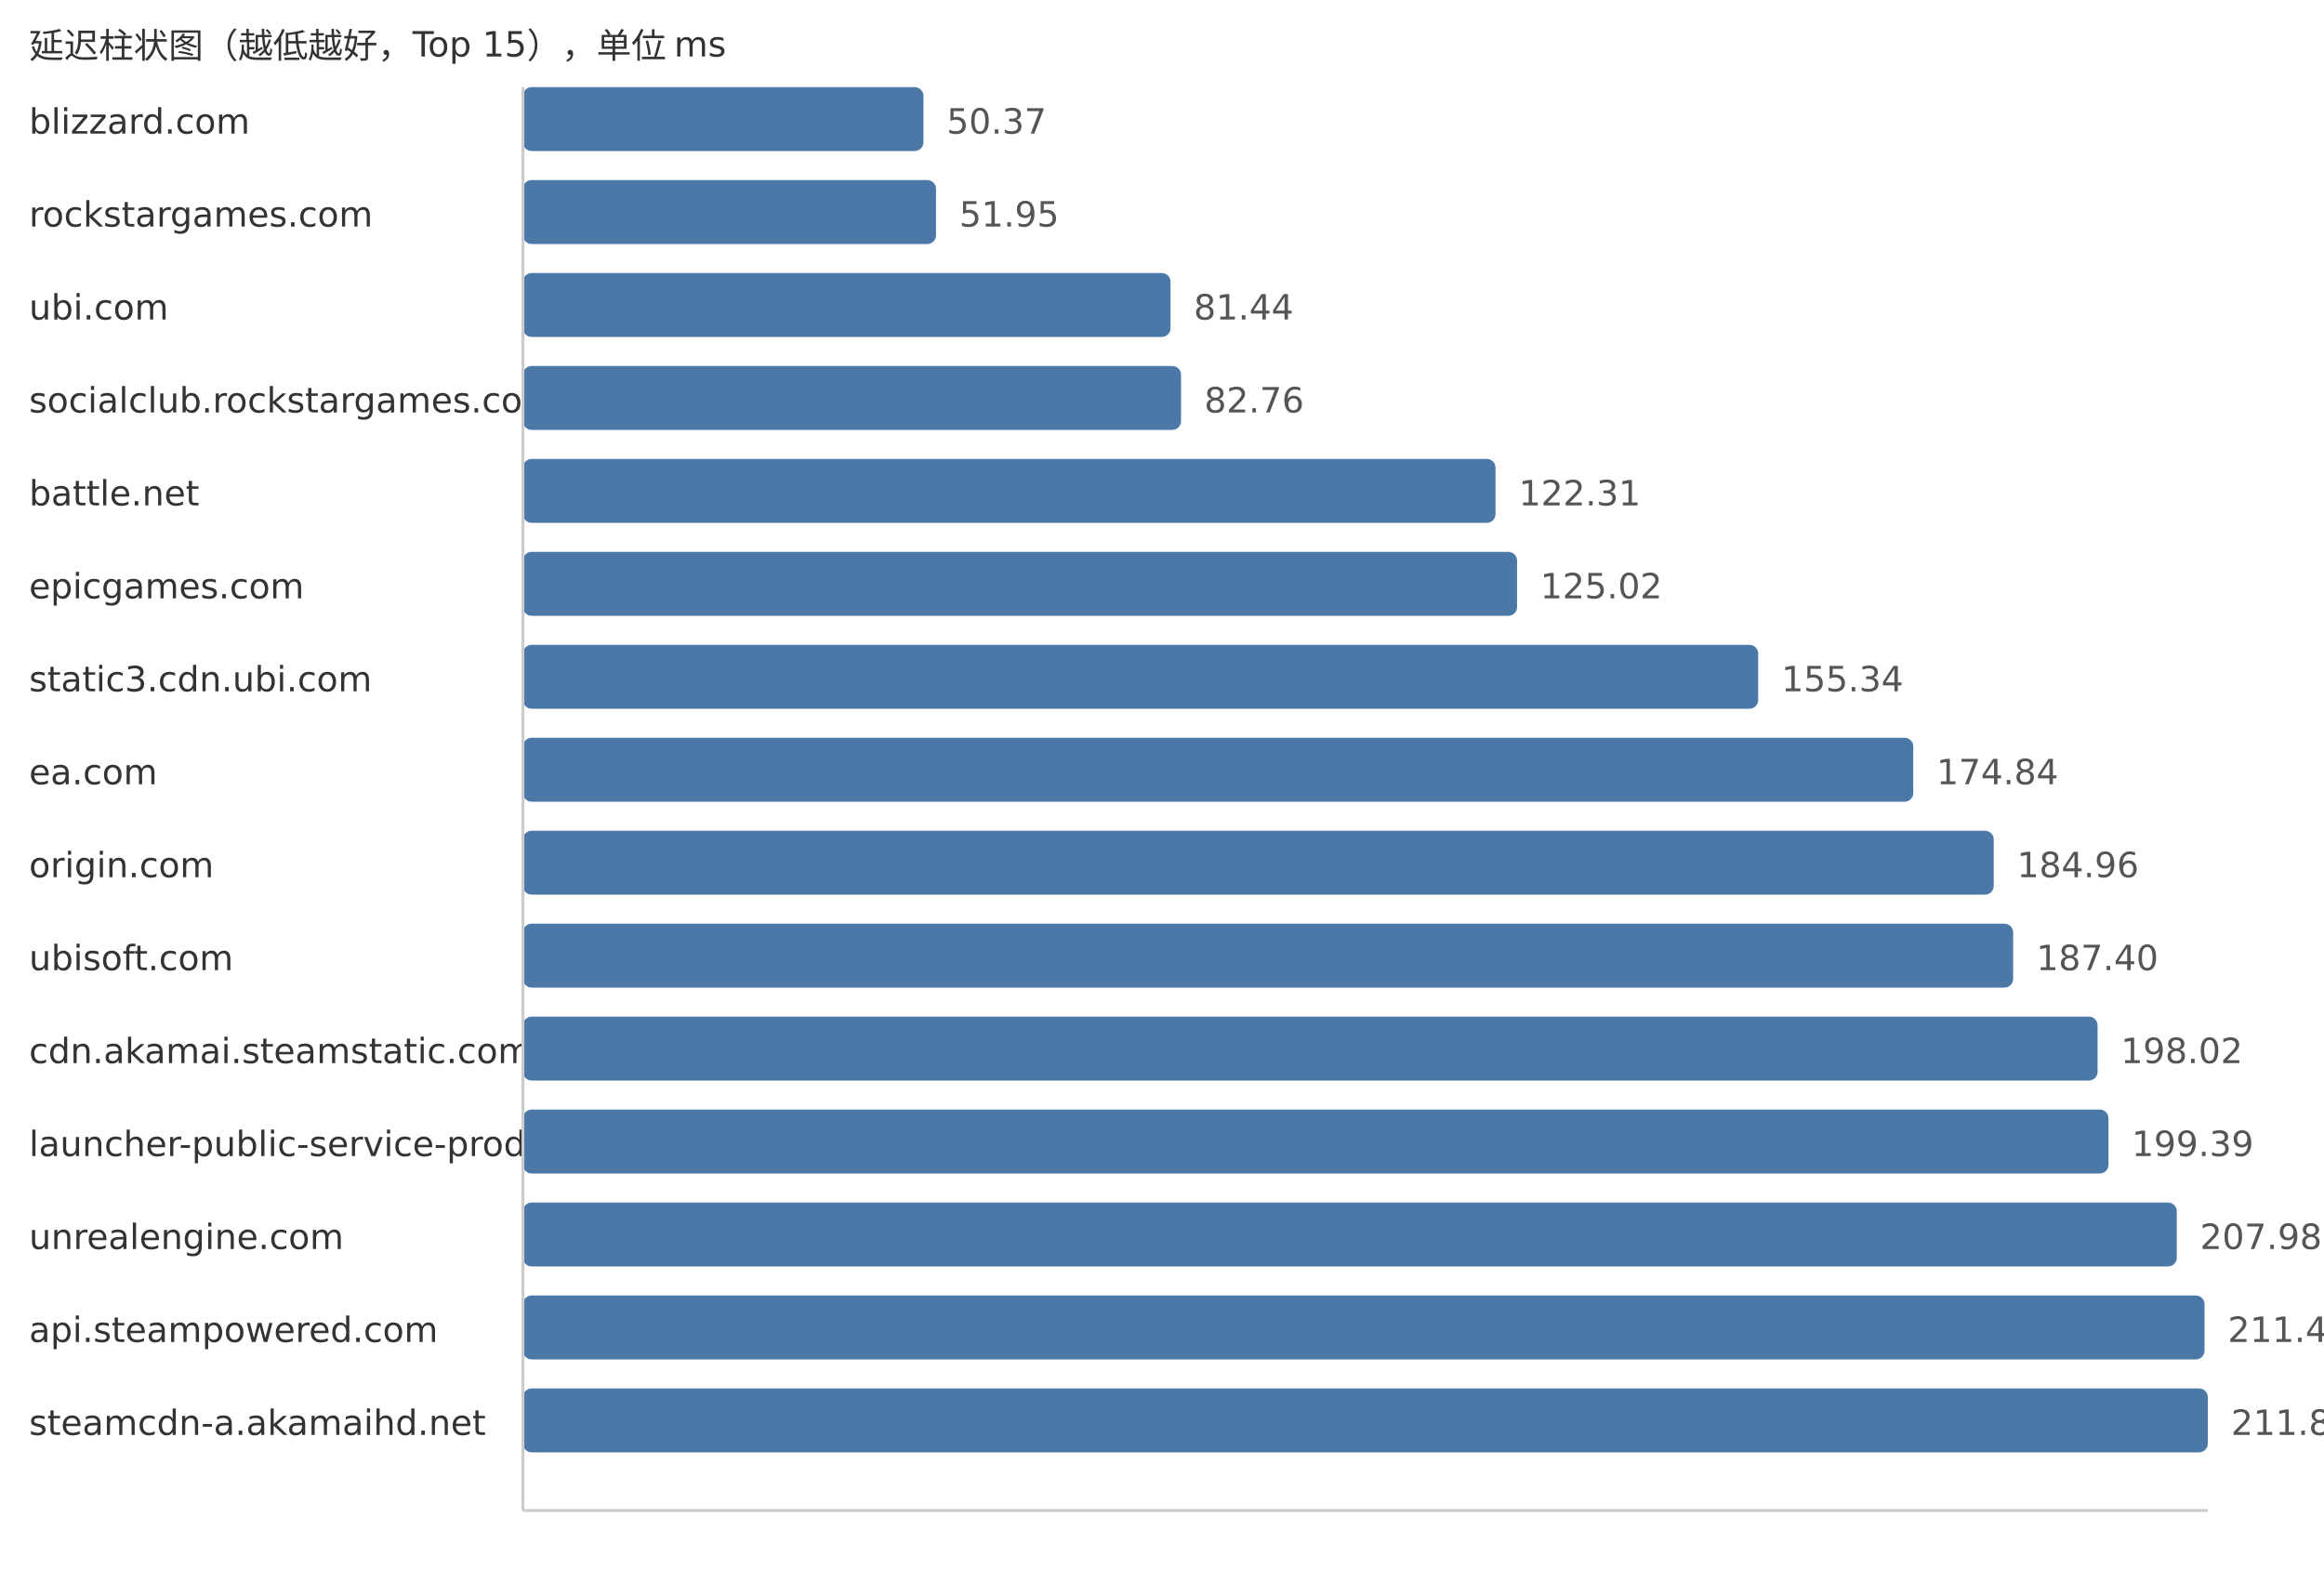
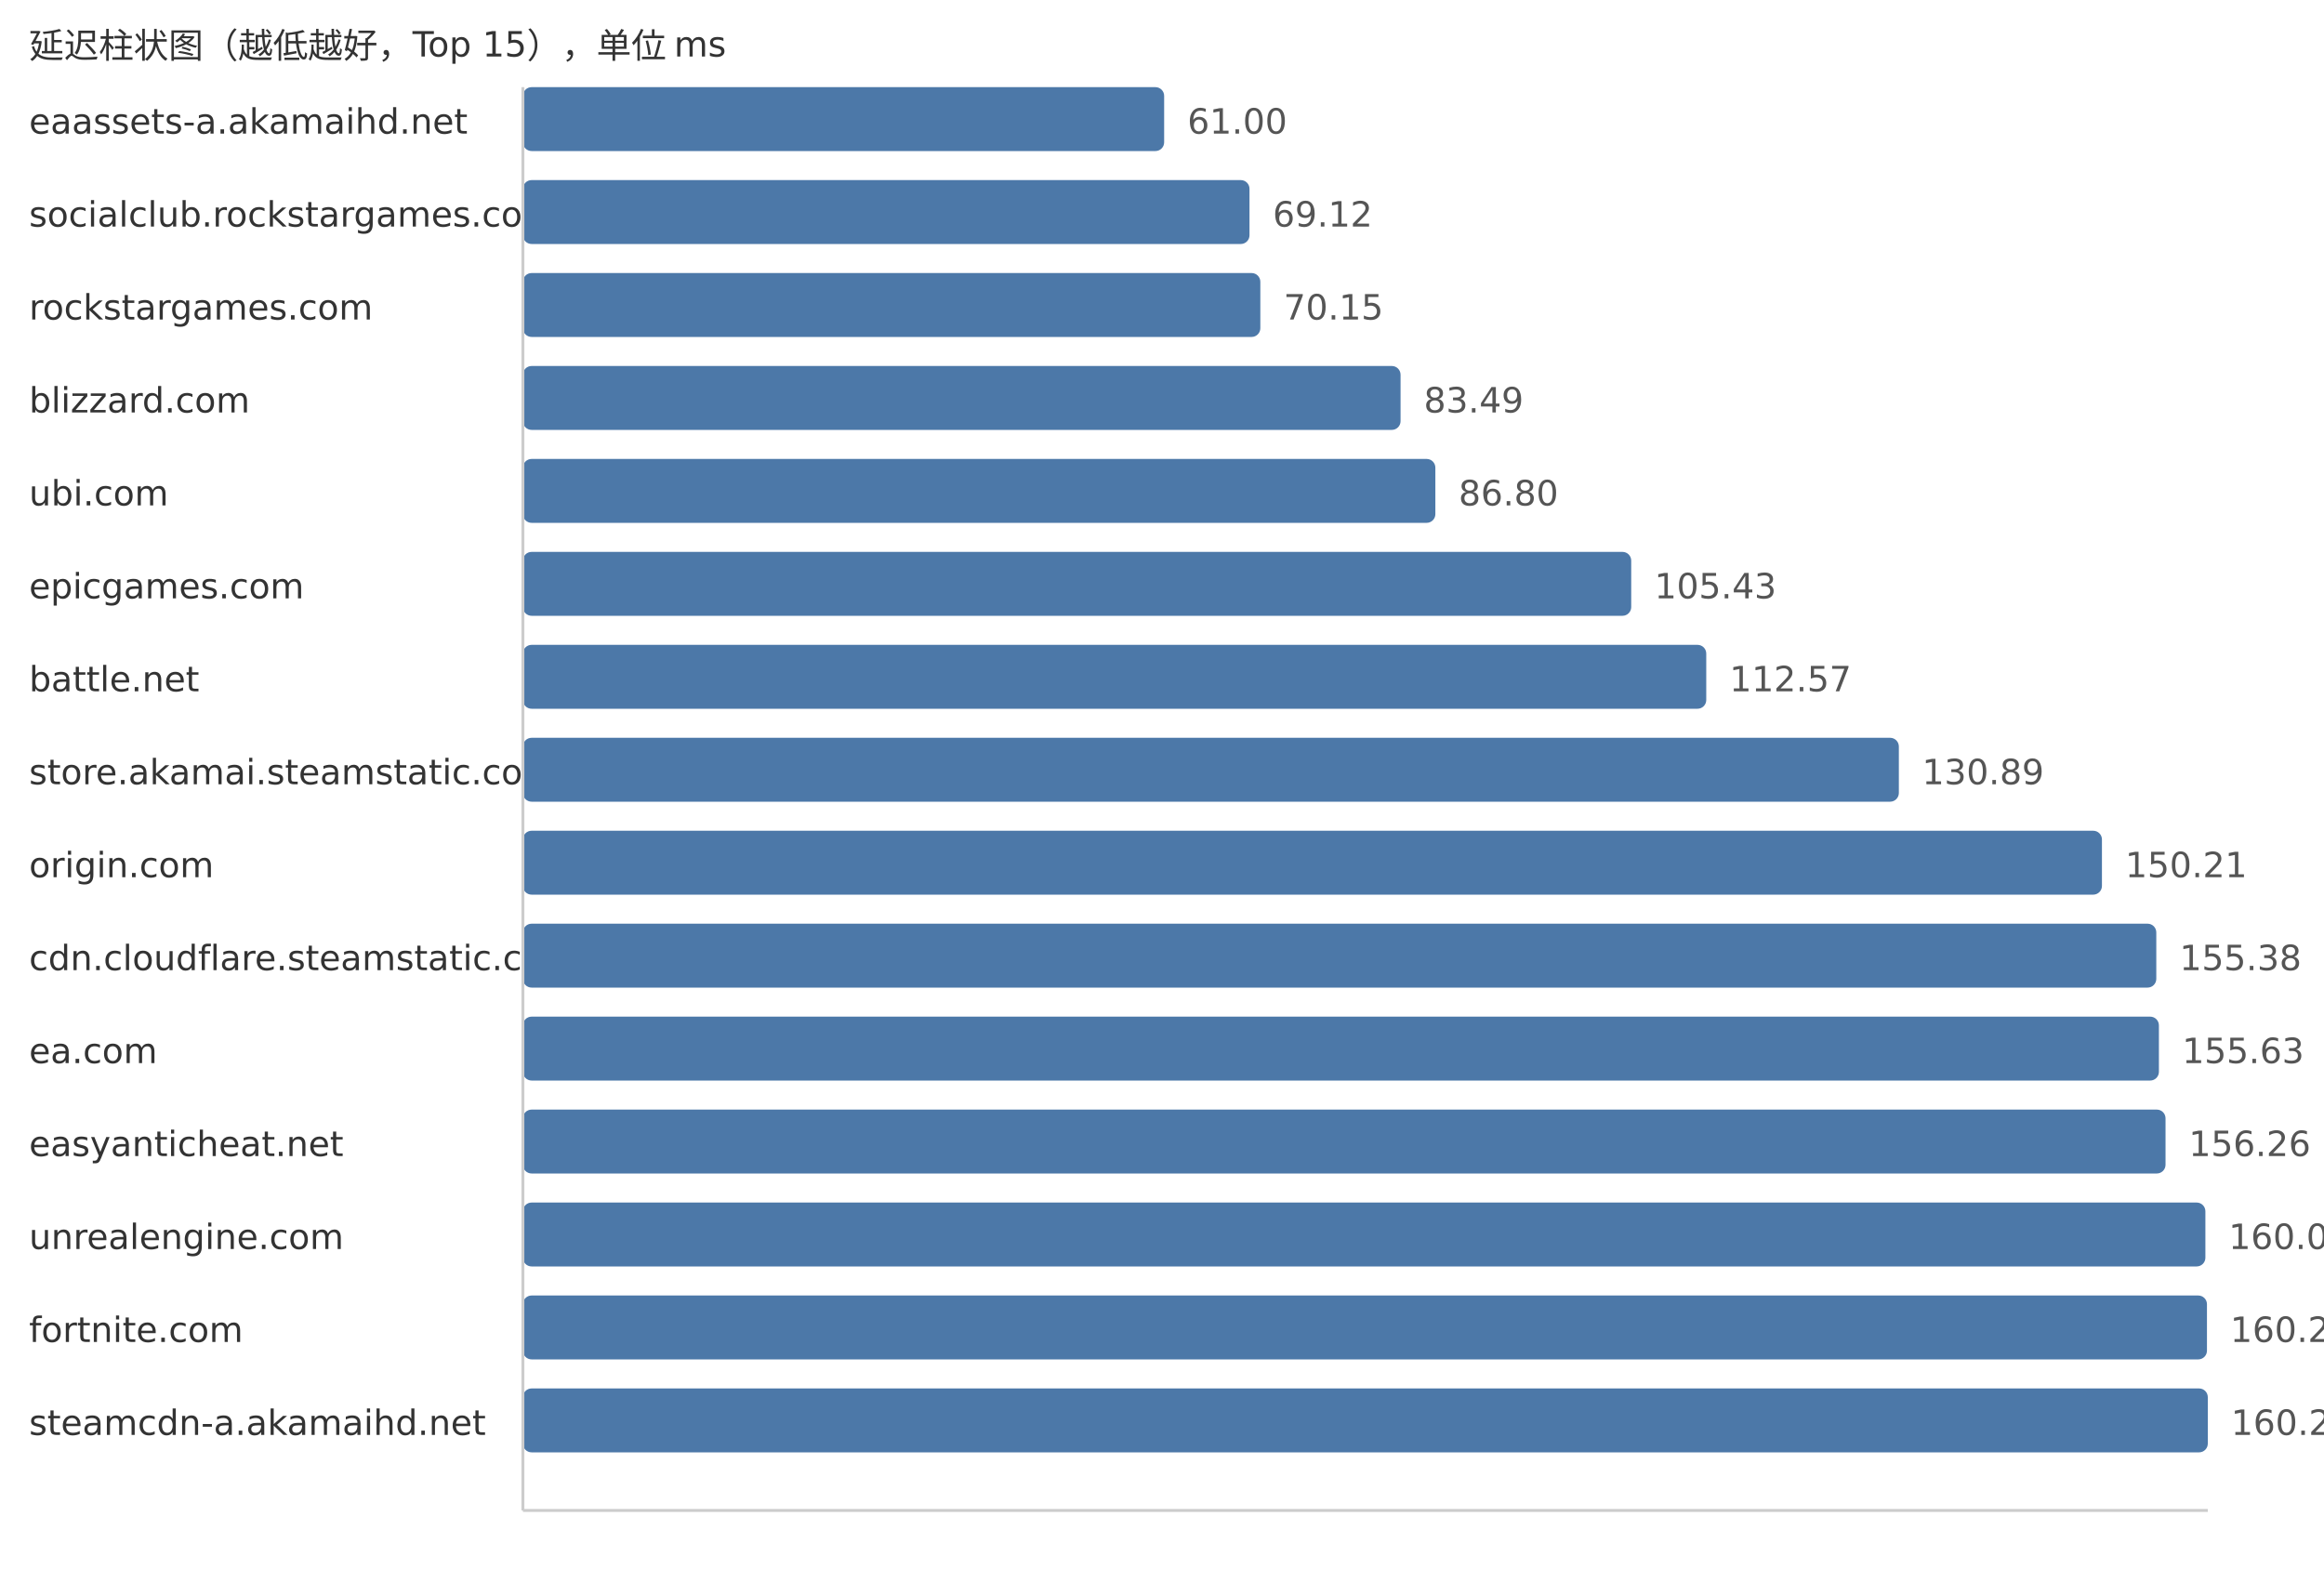
<svg xmlns="http://www.w3.org/2000/svg" width="800" height="540">
  <style> .label{font-family:DejaVu Sans,Verdana,Geneva,sans-serif;font-size:12px;fill:#333} .value{font-family:DejaVu Sans,Verdana,Geneva,sans-serif;font-size:12px;fill:#555} </style>
  <text x="10" y="20" class="label">延迟柱状图（越低越好，Top 15），单位 ms</text>
-   <text x="10" y="46" class="label">blizzard.com</text>
-   <rect x="180" y="30" width="137.88" height="22" fill="#4c78a8" rx="3" />
-   <text x="325.88" y="46" class="value">50.37</text>
-   <text x="10" y="78" class="label">rockstargames.com</text>
-   <rect x="180" y="62" width="142.21" height="22" fill="#4c78a8" rx="3" />
-   <text x="330.21" y="78" class="value">51.95</text>
-   <text x="10" y="110" class="label">ubi.com</text>
-   <rect x="180" y="94" width="222.93" height="22" fill="#4c78a8" rx="3" />
-   <text x="410.93" y="110" class="value">81.44</text>
-   <text x="10" y="142" class="label">socialclub.rockstargames.com</text>
-   <rect x="180" y="126" width="226.55" height="22" fill="#4c78a8" rx="3" />
-   <text x="414.55" y="142" class="value">82.76</text>
-   <text x="10" y="174" class="label">battle.net</text>
-   <rect x="180" y="158" width="334.81" height="22" fill="#4c78a8" rx="3" />
-   <text x="522.81" y="174" class="value">122.31</text>
+   <text x="10" y="46" class="label">eaassets-a.akamaihd.net</text>
+   <rect x="180" y="30" width="220.74" height="22" fill="#4c78a8" rx="3" />
+   <text x="408.74" y="46" class="value">61.00</text>
+   <text x="10" y="78" class="label">socialclub.rockstargames.com</text>
+   <rect x="180" y="62" width="250.12" height="22" fill="#4c78a8" rx="3" />
+   <text x="438.12" y="78" class="value">69.12</text>
+   <text x="10" y="110" class="label">rockstargames.com</text>
+   <rect x="180" y="94" width="253.85" height="22" fill="#4c78a8" rx="3" />
+   <text x="441.85" y="110" class="value">70.15</text>
+   <text x="10" y="142" class="label">blizzard.com</text>
+   <rect x="180" y="126" width="302.12" height="22" fill="#4c78a8" rx="3" />
+   <text x="490.12" y="142" class="value">83.49</text>
+   <text x="10" y="174" class="label">ubi.com</text>
+   <rect x="180" y="158" width="314.1" height="22" fill="#4c78a8" rx="3" />
+   <text x="502.1" y="174" class="value">86.80</text>
  <text x="10" y="206" class="label">epicgames.com</text>
-   <rect x="180" y="190" width="342.23" height="22" fill="#4c78a8" rx="3" />
-   <text x="530.23" y="206" class="value">125.02</text>
-   <text x="10" y="238" class="label">static3.cdn.ubi.com</text>
-   <rect x="180" y="222" width="425.23" height="22" fill="#4c78a8" rx="3" />
-   <text x="613.23" y="238" class="value">155.34</text>
-   <text x="10" y="270" class="label">ea.com</text>
-   <rect x="180" y="254" width="478.61" height="22" fill="#4c78a8" rx="3" />
-   <text x="666.61" y="270" class="value">174.84</text>
+   <rect x="180" y="190" width="381.52" height="22" fill="#4c78a8" rx="3" />
+   <text x="569.52" y="206" class="value">105.43</text>
+   <text x="10" y="238" class="label">battle.net</text>
+   <rect x="180" y="222" width="407.35" height="22" fill="#4c78a8" rx="3" />
+   <text x="595.35" y="238" class="value">112.57</text>
+   <text x="10" y="270" class="label">store.akamai.steamstatic.com</text>
+   <rect x="180" y="254" width="473.65" height="22" fill="#4c78a8" rx="3" />
+   <text x="661.65" y="270" class="value">130.89</text>
  <text x="10" y="302" class="label">origin.com</text>
-   <rect x="180" y="286" width="506.31" height="22" fill="#4c78a8" rx="3" />
-   <text x="694.31" y="302" class="value">184.96</text>
-   <text x="10" y="334" class="label">ubisoft.com</text>
-   <rect x="180" y="318" width="512.99" height="22" fill="#4c78a8" rx="3" />
-   <text x="700.99" y="334" class="value">187.40</text>
-   <text x="10" y="366" class="label">cdn.akamai.steamstatic.com</text>
-   <rect x="180" y="350" width="542.06" height="22" fill="#4c78a8" rx="3" />
-   <text x="730.06" y="366" class="value">198.02</text>
-   <text x="10" y="398" class="label">launcher-public-service-prod06.ol.epicgames.com</text>
-   <rect x="180" y="382" width="545.81" height="22" fill="#4c78a8" rx="3" />
-   <text x="733.81" y="398" class="value">199.39</text>
+   <rect x="180" y="286" width="543.56" height="22" fill="#4c78a8" rx="3" />
+   <text x="731.56" y="302" class="value">150.21</text>
+   <text x="10" y="334" class="label">cdn.cloudflare.steamstatic.com</text>
+   <rect x="180" y="318" width="562.27" height="22" fill="#4c78a8" rx="3" />
+   <text x="750.27" y="334" class="value">155.38</text>
+   <text x="10" y="366" class="label">ea.com</text>
+   <rect x="180" y="350" width="563.17" height="22" fill="#4c78a8" rx="3" />
+   <text x="751.17" y="366" class="value">155.63</text>
+   <text x="10" y="398" class="label">easyanticheat.net</text>
+   <rect x="180" y="382" width="565.45" height="22" fill="#4c78a8" rx="3" />
+   <text x="753.45" y="398" class="value">156.26</text>
  <text x="10" y="430" class="label">unrealengine.com</text>
-   <rect x="180" y="414" width="569.32" height="22" fill="#4c78a8" rx="3" />
-   <text x="757.32" y="430" class="value">207.98</text>
-   <text x="10" y="462" class="label">api.steampowered.com</text>
-   <rect x="180" y="446" width="578.88" height="22" fill="#4c78a8" rx="3" />
-   <text x="766.88" y="462" class="value">211.47</text>
+   <rect x="180" y="414" width="579.17" height="22" fill="#4c78a8" rx="3" />
+   <text x="767.17" y="430" class="value">160.05</text>
+   <text x="10" y="462" class="label">fortnite.com</text>
+   <rect x="180" y="446" width="579.71" height="22" fill="#4c78a8" rx="3" />
+   <text x="767.71" y="462" class="value">160.20</text>
  <text x="10" y="494" class="label">steamcdn-a.akamaihd.net</text>
  <rect x="180" y="478" width="580.0" height="22" fill="#4c78a8" rx="3" />
-   <text x="768.0" y="494" class="value">211.88</text>
+   <text x="768.0" y="494" class="value">160.28</text>
  <line x1="180" y1="30" x2="180" y2="520" stroke="#ccc" />
  <line x1="180" y1="520" x2="760" y2="520" stroke="#ccc" />
</svg>
